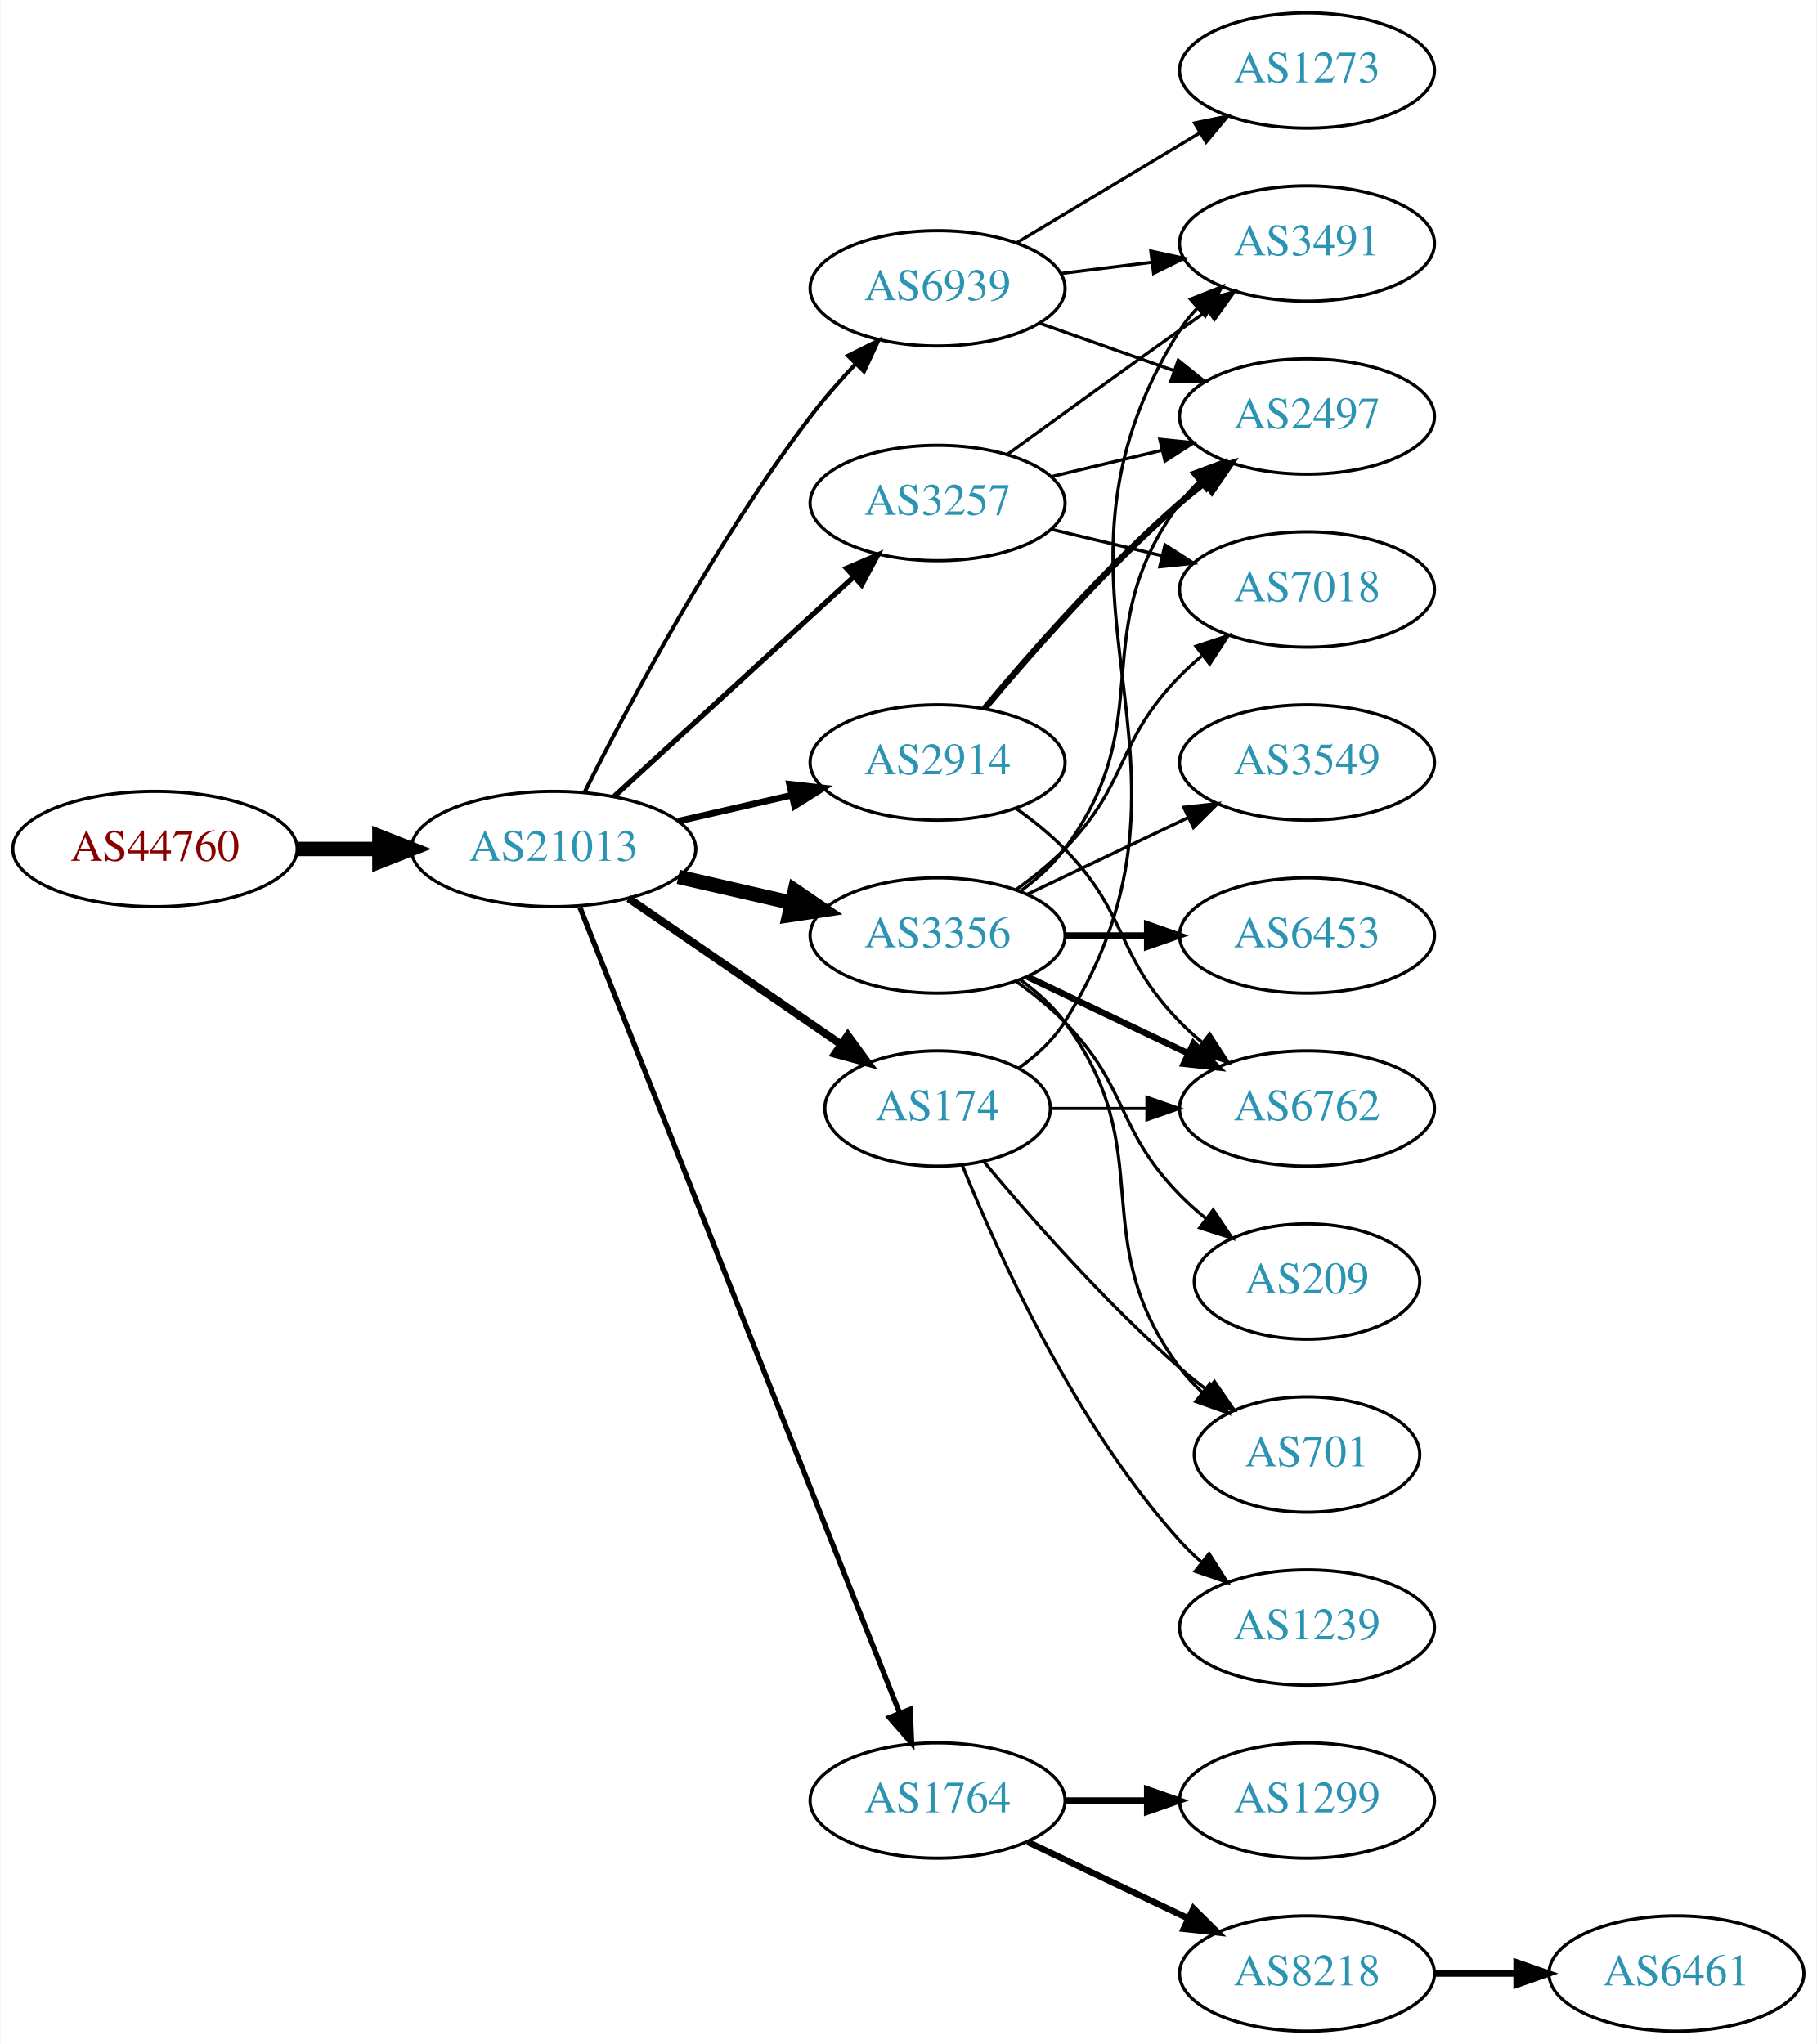
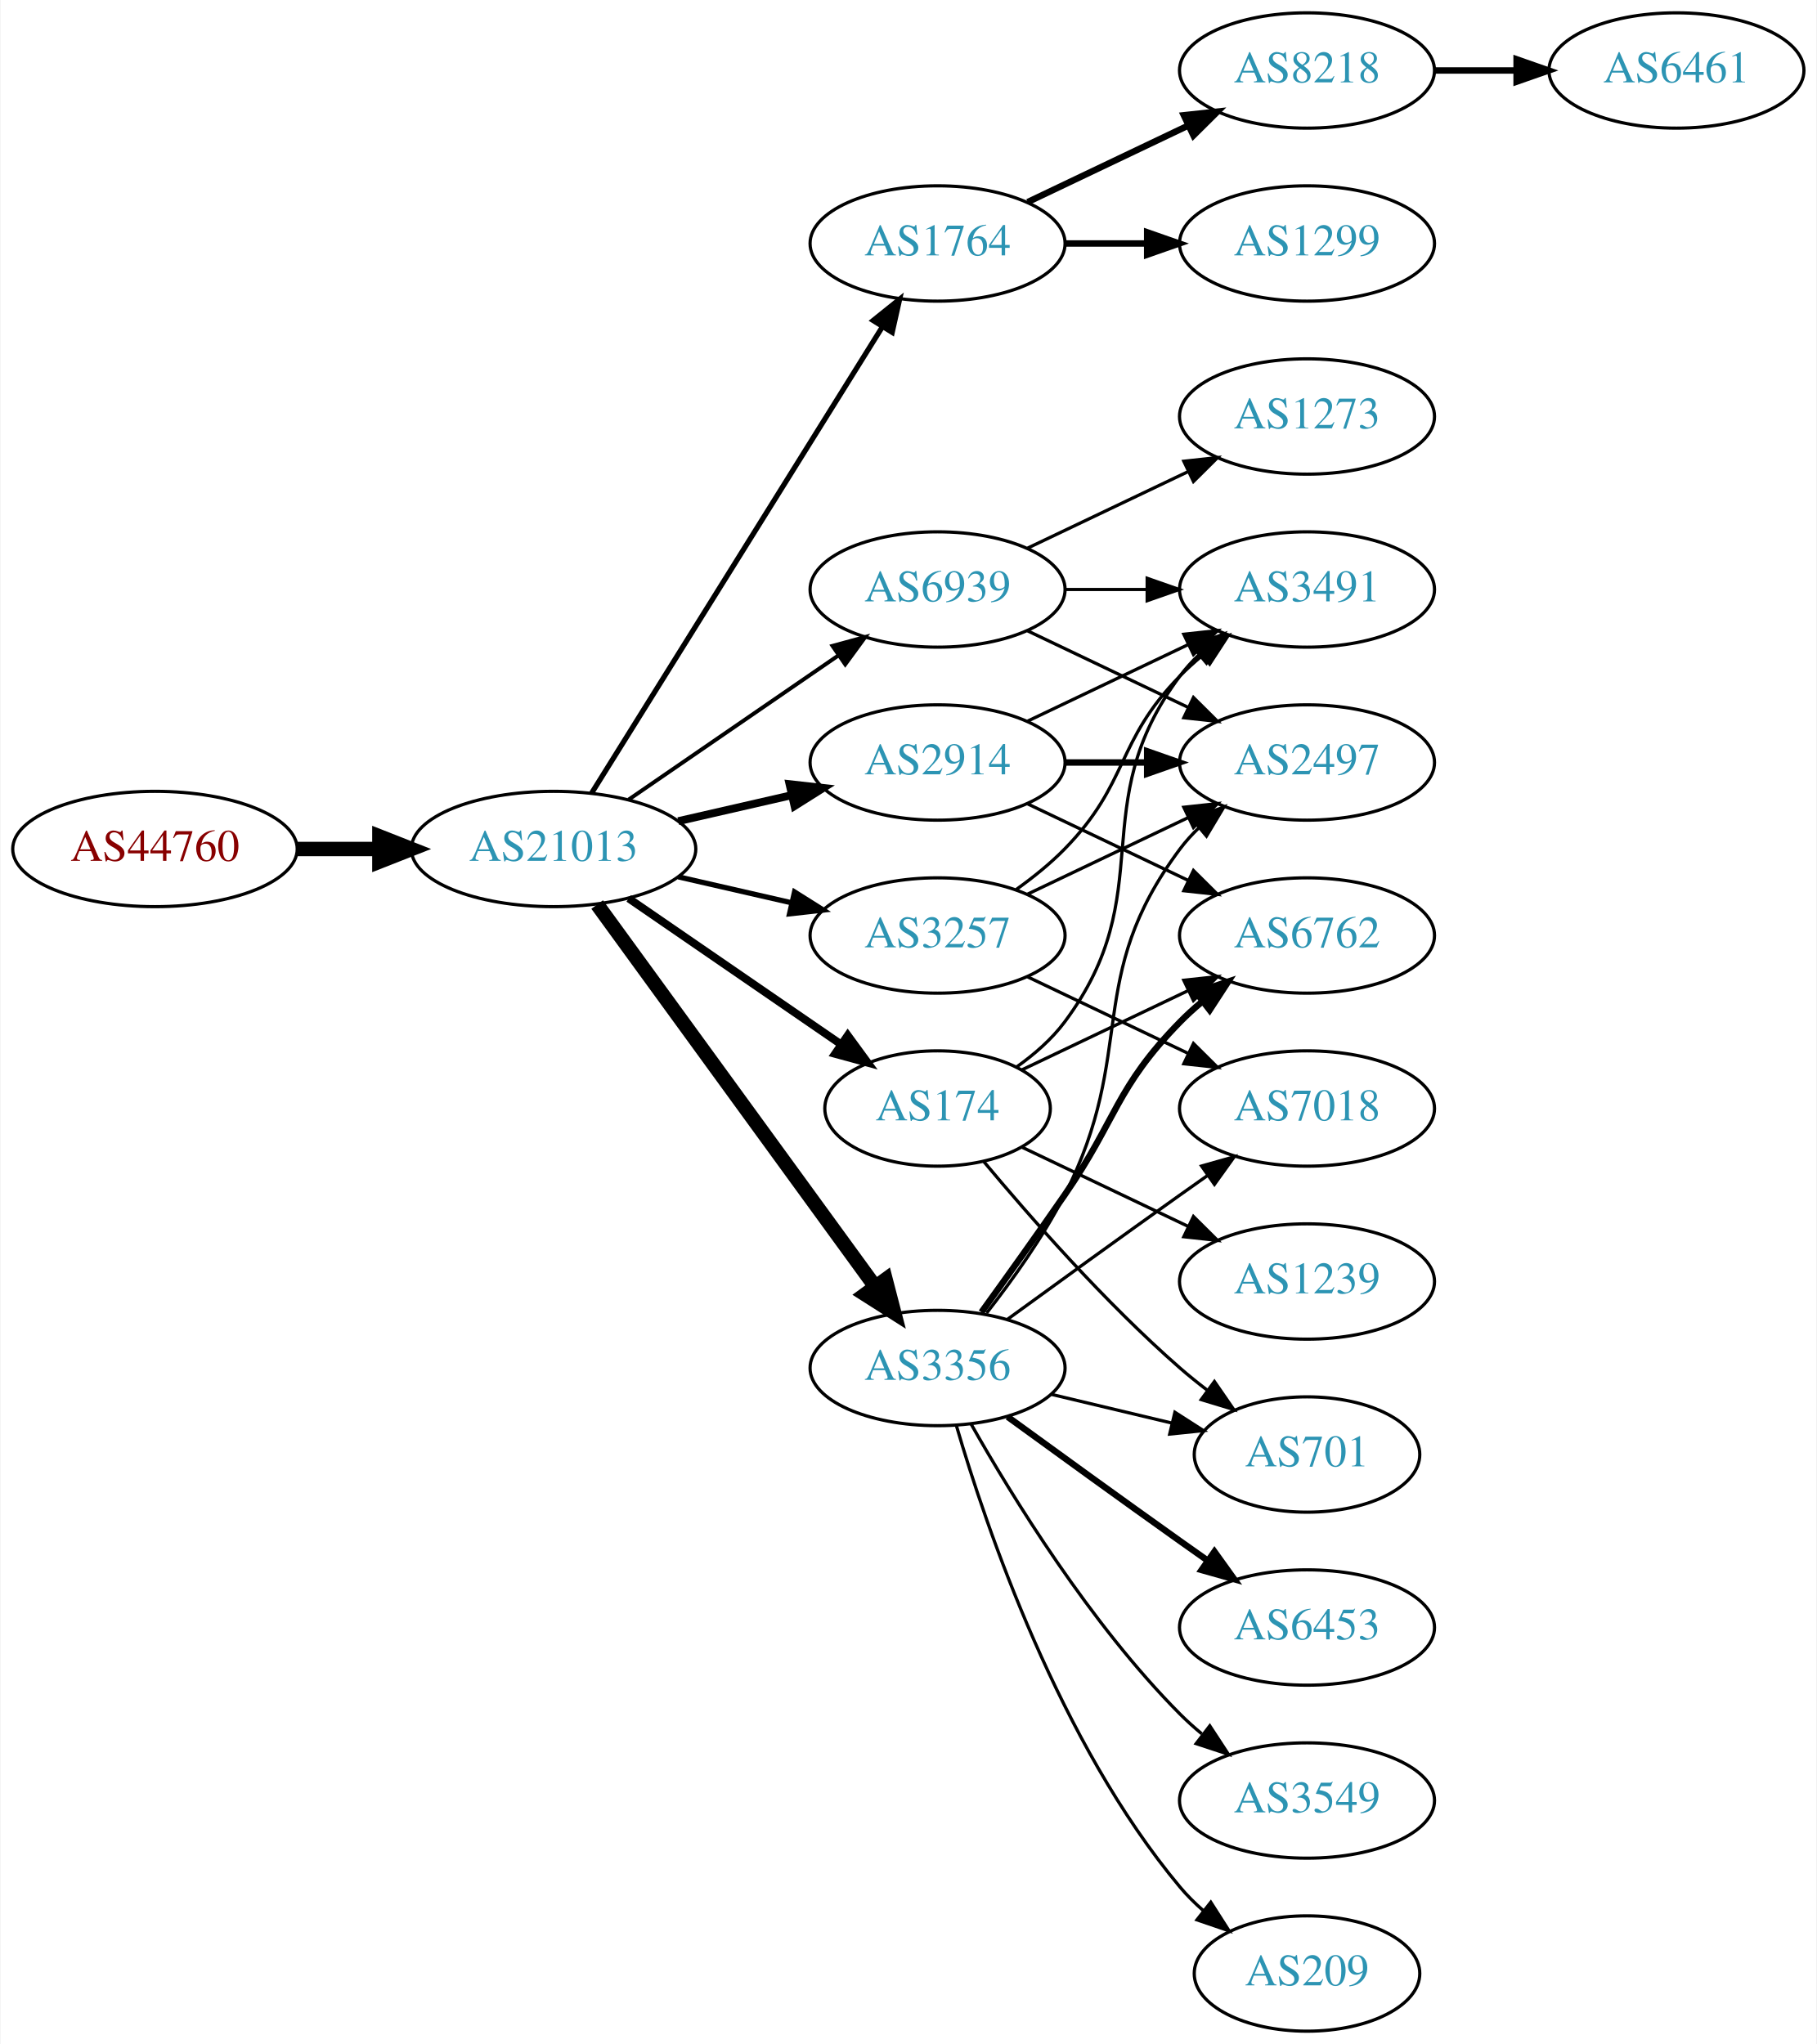
<svg xmlns="http://www.w3.org/2000/svg" xmlns:xlink="http://www.w3.org/1999/xlink" width="567pt" height="638pt" viewBox="0.00 0.00 566.66 638.00">
  <g id="graph0" class="graph" transform="scale(1 1) rotate(0) translate(4 634)">
    <polygon fill="white" stroke="none" points="-4,4 -4,-634 562.663,-634 562.663,4 -4,4" />
    <g id="node1" class="node">
      <g id="a_node1">
        <a xlink:href="/asn/44760" xlink:title="AS44760 ~ Skidata AG [AT]">
          <ellipse fill="#ffffff" stroke="black" cx="44.196" cy="-369" rx="44.393" ry="18" />
          <text text-anchor="middle" x="44.196" y="-365.3" font-family="Times,serif" font-size="14.00" fill="#880000">AS44760</text>
        </a>
      </g>
    </g>
    <g id="node2" class="node">
      <g id="a_node2">
        <a xlink:href="/asn/21013" xlink:title="AS21013 ~ Wels, AT [AT]">
          <ellipse fill="#ffffff" stroke="black" cx="168.588" cy="-369" rx="44.393" ry="18" />
          <text text-anchor="middle" x="168.588" y="-365.3" font-family="Times,serif" font-size="14.00" fill="#2c94b3">AS21013</text>
        </a>
      </g>
    </g>
    <g id="edge1" class="edge">
      <path fill="none" stroke="black" stroke-width="4.5" d="M88.692,-369C96.898,-369 105.569,-369 114.041,-369" />
      <polygon fill="black" stroke="black" stroke-width="4.5" points="114.233,-372.938 124.233,-369 114.233,-365.063 114.233,-372.938" />
    </g>
    <g id="node3" class="node">
      <g id="a_node3">
-         <a xlink:href="/asn/3257" xlink:title="AS3257 ~ GTT [DE]">
-           <ellipse fill="#ffffff" stroke="black" cx="288.431" cy="-477" rx="39.794" ry="18" />
-           <text text-anchor="middle" x="288.431" y="-473.3" font-family="Times,serif" font-size="14.00" fill="#2c94b3">AS3257</text>
+         <a xlink:href="/asn/1764" xlink:title="AS1764 ~ NEXTLAYER-AS [AT]">
+           <ellipse fill="#ffffff" stroke="black" cx="288.431" cy="-558" rx="39.794" ry="18" />
+           <text text-anchor="middle" x="288.431" y="-554.3" font-family="Times,serif" font-size="14.00" fill="#2c94b3">AS1764</text>
        </a>
      </g>
    </g>
    <g id="edge2" class="edge">
-       <path fill="none" stroke="black" stroke-width="1.636" d="M187.486,-385.403C207.414,-403.667 239.772,-433.322 262.249,-453.921" />
-       <polygon fill="black" stroke="black" stroke-width="1.636" points="260.014,-456.62 269.751,-460.797 264.743,-451.46 260.014,-456.62" />
+       <path fill="none" stroke="black" stroke-width="1.636" d="M180.463,-386.442C201.247,-419.775 246.707,-492.686 271.136,-531.866" />
+       <polygon fill="black" stroke="black" stroke-width="1.636" points="268.321,-533.966 276.582,-540.6 274.261,-530.263 268.321,-533.966" />
    </g>
    <g id="node4" class="node">
      <g id="a_node4">
-         <a xlink:href="/asn/3356" xlink:title="AS3356 ~ Level 3 Parent, LLC [US]">
-           <ellipse fill="#ffffff" stroke="black" cx="288.431" cy="-342" rx="39.794" ry="18" />
-           <text text-anchor="middle" x="288.431" y="-338.3" font-family="Times,serif" font-size="14.00" fill="#2c94b3">AS3356</text>
-         </a>
-       </g>
-     </g>
-     <g id="edge3" class="edge">
-       <path fill="none" stroke="black" stroke-width="4.5" d="M207.523,-360.308C218.764,-357.733 231.176,-354.889 242.799,-352.226" />
-       <polygon fill="black" stroke="black" stroke-width="4.5" points="243.893,-356.015 252.761,-349.943 242.134,-348.339 243.893,-356.015" />
-     </g>
-     <g id="node5" class="node">
-       <g id="a_node5">
-         <a xlink:href="/asn/1764" xlink:title="AS1764 ~ NEXTLAYER-AS [AT]">
-           <ellipse fill="#ffffff" stroke="black" cx="288.431" cy="-72" rx="39.794" ry="18" />
-           <text text-anchor="middle" x="288.431" y="-68.3" font-family="Times,serif" font-size="14.00" fill="#2c94b3">AS1764</text>
-         </a>
-       </g>
-     </g>
-     <g id="edge4" class="edge">
-       <path fill="none" stroke="black" stroke-width="1.636" d="M176.782,-350.868C196.717,-300.627 252.759,-159.385 276.54,-99.447" />
-       <polygon fill="black" stroke="black" stroke-width="1.636" points="279.896,-100.48 280.331,-89.894 273.389,-97.898 279.896,-100.48" />
-     </g>
-     <g id="node6" class="node">
-       <g id="a_node6">
        <a xlink:href="/asn/2914" xlink:title="AS2914 ~ NTT America, Inc. [US]">
          <ellipse fill="#ffffff" stroke="black" cx="288.431" cy="-396" rx="39.794" ry="18" />
          <text text-anchor="middle" x="288.431" y="-392.3" font-family="Times,serif" font-size="14.00" fill="#2c94b3">AS2914</text>
        </a>
      </g>
    </g>
-     <g id="edge5" class="edge">
-       <path fill="none" stroke="black" stroke-width="2.045" d="M207.523,-377.692C218.764,-380.267 231.176,-383.111 242.799,-385.774" />
-       <polygon fill="black" stroke="black" stroke-width="2.045" points="242.232,-389.235 252.761,-388.057 243.795,-382.412 242.232,-389.235" />
-     </g>
-     <g id="node7" class="node">
-       <g id="a_node7">
+     <g id="edge3" class="edge">
+       <path fill="none" stroke="black" stroke-width="2.455" d="M207.523,-377.692C218.764,-380.267 231.176,-383.111 242.799,-385.774" />
+       <polygon fill="black" stroke="black" stroke-width="2.455" points="242.232,-389.235 252.761,-388.057 243.795,-382.412 242.232,-389.235" />
+     </g>
+     <g id="node5" class="node">
+       <g id="a_node5">
+         <a xlink:href="/asn/3257" xlink:title="AS3257 ~ GTT [DE]">
+           <ellipse fill="#ffffff" stroke="black" cx="288.431" cy="-342" rx="39.794" ry="18" />
+           <text text-anchor="middle" x="288.431" y="-338.3" font-family="Times,serif" font-size="14.00" fill="#2c94b3">AS3257</text>
+         </a>
+       </g>
+     </g>
+     <g id="edge4" class="edge">
+       <path fill="none" stroke="black" stroke-width="1.636" d="M207.523,-360.308C218.764,-357.733 231.176,-354.889 242.799,-352.226" />
+       <polygon fill="black" stroke="black" stroke-width="1.636" points="243.795,-355.588 252.761,-349.943 242.232,-348.765 243.795,-355.588" />
+     </g>
+     <g id="node6" class="node">
+       <g id="a_node6">
        <a xlink:href="/asn/174" xlink:title="AS174 ~ Cogent Communications [US]">
          <ellipse fill="#ffffff" stroke="black" cx="288.431" cy="-288" rx="35.194" ry="18" />
          <text text-anchor="middle" x="288.431" y="-284.3" font-family="Times,serif" font-size="14.00" fill="#2c94b3">AS174</text>
        </a>
      </g>
    </g>
-     <g id="edge6" class="edge">
+     <g id="edge5" class="edge">
      <path fill="none" stroke="black" stroke-width="2.455" d="M192.031,-353.574C210.846,-340.641 237.843,-322.085 258.319,-308.01" />
      <polygon fill="black" stroke="black" stroke-width="2.455" points="260.394,-310.831 266.652,-302.282 256.429,-305.063 260.394,-310.831" />
+     </g>
+     <g id="node7" class="node">
+       <g id="a_node7">
+         <a xlink:href="/asn/3356" xlink:title="AS3356 ~ Level 3 Parent, LLC [US]">
+           <ellipse fill="#ffffff" stroke="black" cx="288.431" cy="-207" rx="39.794" ry="18" />
+           <text text-anchor="middle" x="288.431" y="-203.3" font-family="Times,serif" font-size="14.00" fill="#2c94b3">AS3356</text>
+         </a>
+       </g>
+     </g>
+     <g id="edge6" class="edge">
+       <path fill="none" stroke="black" stroke-width="4.5" d="M182.199,-351.663C203.02,-323.04 244.683,-265.767 268.871,-232.514" />
+       <polygon fill="black" stroke="black" stroke-width="4.5" points="272.212,-234.615 274.91,-224.212 265.844,-229.983 272.212,-234.615" />
    </g>
    <g id="node8" class="node">
      <g id="a_node8">
        <a xlink:href="/asn/6939" xlink:title="AS6939 ~ Hurricane Electric LLC [US]">
-           <ellipse fill="#ffffff" stroke="black" cx="288.431" cy="-544" rx="39.794" ry="18" />
-           <text text-anchor="middle" x="288.431" y="-540.3" font-family="Times,serif" font-size="14.00" fill="#2c94b3">AS6939</text>
+           <ellipse fill="#ffffff" stroke="black" cx="288.431" cy="-450" rx="39.794" ry="18" />
+           <text text-anchor="middle" x="288.431" y="-446.3" font-family="Times,serif" font-size="14.00" fill="#2c94b3">AS6939</text>
        </a>
      </g>
    </g>
    <g id="edge7" class="edge">
-       <path fill="none" stroke="black" stroke-width="1.227" d="M178.34,-386.885C191.769,-413.562 219.045,-464.827 248.784,-504 253.021,-509.581 257.961,-515.211 262.865,-520.415" />
-       <polygon fill="black" stroke="black" stroke-width="1.227" points="260.454,-522.957 269.938,-527.679 265.469,-518.073 260.454,-522.957" />
+       <path fill="none" stroke="black" stroke-width="1.227" d="M192.031,-384.426C210.612,-397.198 237.173,-415.455 257.553,-429.463" />
+       <polygon fill="black" stroke="black" stroke-width="1.227" points="255.643,-432.398 265.867,-435.178 259.609,-426.629 255.643,-432.398" />
    </g>
    <g id="node9" class="node">
      <g id="a_node9">
-         <a xlink:href="/asn/7018" xlink:title="AS7018 ~ AT&amp;T Services, Inc. [US]">
-           <ellipse fill="#ffffff" stroke="black" cx="403.724" cy="-450" rx="39.794" ry="18" />
-           <text text-anchor="middle" x="403.724" y="-446.3" font-family="Times,serif" font-size="14.00" fill="#2c94b3">AS7018</text>
+         <a xlink:href="/asn/8218" xlink:title="AS8218 ~ legacy Neotelecoms [FR]">
+           <ellipse fill="#ffffff" stroke="black" cx="403.724" cy="-612" rx="39.794" ry="18" />
+           <text text-anchor="middle" x="403.724" y="-608.3" font-family="Times,serif" font-size="14.00" fill="#2c94b3">AS8218</text>
        </a>
      </g>
    </g>
    <g id="edge8" class="edge">
-       <path fill="none" stroke="black" d="M324.038,-468.752C334.909,-466.162 347.064,-463.265 358.506,-460.538" />
-       <polygon fill="black" stroke="black" points="359.412,-463.92 368.328,-458.197 357.789,-457.111 359.412,-463.92" />
+       <path fill="none" stroke="black" stroke-width="2" d="M316.567,-570.934C331.561,-578.081 350.382,-587.052 366.605,-594.785" />
+       <polygon fill="black" stroke="black" stroke-width="2" points="365.276,-598.028 375.809,-599.171 368.288,-591.709 365.276,-598.028" />
    </g>
    <g id="node10" class="node">
      <g id="a_node10">
+         <a xlink:href="/asn/1299" xlink:title="AS1299 ~ Telia Carrier [EU]">
+           <ellipse fill="#ffffff" stroke="black" cx="403.724" cy="-558" rx="39.794" ry="18" />
+           <text text-anchor="middle" x="403.724" y="-554.3" font-family="Times,serif" font-size="14.00" fill="#2c94b3">AS1299</text>
+         </a>
+       </g>
+     </g>
+     <g id="edge9" class="edge">
+       <path fill="none" stroke="black" stroke-width="2" d="M328.103,-558C336.306,-558 345.07,-558 353.602,-558" />
+       <polygon fill="black" stroke="black" stroke-width="2" points="353.841,-561.5 363.841,-558 353.841,-554.5 353.841,-561.5" />
+     </g>
+     <g id="node12" class="node">
+       <g id="a_node12">
        <a xlink:href="/asn/3491" xlink:title="AS3491 ~ PCCW Global, Inc. [US]">
-           <ellipse fill="#ffffff" stroke="black" cx="403.724" cy="-558" rx="39.794" ry="18" />
-           <text text-anchor="middle" x="403.724" y="-554.3" font-family="Times,serif" font-size="14.00" fill="#2c94b3">AS3491</text>
-         </a>
-       </g>
-     </g>
-     <g id="edge9" class="edge">
-       <path fill="none" stroke="black" d="M310.279,-492.222C325.213,-503.091 345.827,-518.025 364.077,-531 366.898,-533.005 369.841,-535.085 372.789,-537.159" />
-       <polygon fill="black" stroke="black" points="370.816,-540.05 381.013,-542.926 374.835,-534.319 370.816,-540.05" />
-     </g>
-     <g id="node11" class="node">
-       <g id="a_node11">
+           <ellipse fill="#ffffff" stroke="black" cx="403.724" cy="-450" rx="39.794" ry="18" />
+           <text text-anchor="middle" x="403.724" y="-446.3" font-family="Times,serif" font-size="14.00" fill="#2c94b3">AS3491</text>
+         </a>
+       </g>
+     </g>
+     <g id="edge11" class="edge">
+       <path fill="none" stroke="black" d="M316.567,-408.934C331.561,-416.081 350.382,-425.052 366.605,-432.785" />
+       <polygon fill="black" stroke="black" points="365.276,-436.028 375.809,-437.171 368.288,-429.709 365.276,-436.028" />
+     </g>
+     <g id="node13" class="node">
+       <g id="a_node13">
        <a xlink:href="/asn/2497" xlink:title="AS2497 ~ Internet Initiative Japan Inc. [JP]">
-           <ellipse fill="#ffffff" stroke="black" cx="403.724" cy="-504" rx="39.794" ry="18" />
-           <text text-anchor="middle" x="403.724" y="-500.3" font-family="Times,serif" font-size="14.00" fill="#2c94b3">AS2497</text>
-         </a>
-       </g>
-     </g>
-     <g id="edge10" class="edge">
-       <path fill="none" stroke="black" d="M324.038,-485.248C334.909,-487.838 347.064,-490.735 358.506,-493.462" />
-       <polygon fill="black" stroke="black" points="357.789,-496.889 368.328,-495.803 359.412,-490.08 357.789,-496.889" />
-     </g>
-     <g id="edge16" class="edge">
+           <ellipse fill="#ffffff" stroke="black" cx="403.724" cy="-396" rx="39.794" ry="18" />
+           <text text-anchor="middle" x="403.724" y="-392.3" font-family="Times,serif" font-size="14.00" fill="#2c94b3">AS2497</text>
+         </a>
+       </g>
+     </g>
+     <g id="edge12" class="edge">
+       <path fill="none" stroke="black" stroke-width="2" d="M328.103,-396C336.306,-396 345.07,-396 353.602,-396" />
+       <polygon fill="black" stroke="black" stroke-width="2" points="353.841,-399.5 363.841,-396 353.841,-392.5 353.841,-399.5" />
+     </g>
+     <g id="node14" class="node">
+       <g id="a_node14">
+         <a xlink:href="/asn/6762" xlink:title="AS6762 ~ TELECOM ITALIA SPARKLE S.p.A. [IT]">
+           <ellipse fill="#ffffff" stroke="black" cx="403.724" cy="-342" rx="39.794" ry="18" />
+           <text text-anchor="middle" x="403.724" y="-338.3" font-family="Times,serif" font-size="14.00" fill="#2c94b3">AS6762</text>
+         </a>
+       </g>
+     </g>
+     <g id="edge13" class="edge">
+       <path fill="none" stroke="black" d="M316.567,-383.066C331.561,-375.919 350.382,-366.948 366.605,-359.215" />
+       <polygon fill="black" stroke="black" points="368.288,-362.291 375.809,-354.829 365.276,-355.972 368.288,-362.291" />
+     </g>
+     <g id="edge14" class="edge">
      <path fill="none" stroke="black" d="M313.025,-356.389C318.281,-360.148 323.613,-364.437 328.077,-369 348.25,-389.617 343.905,-402.383 364.077,-423 366.17,-425.139 368.453,-427.218 370.83,-429.21" />
      <polygon fill="black" stroke="black" points="369.074,-432.275 379.13,-435.611 373.349,-426.732 369.074,-432.275" />
    </g>
-     <g id="edge12" class="edge">
-       <path fill="none" stroke="black" d="M314.362,-355.882C319.438,-359.611 324.356,-364.016 328.077,-369 358.349,-409.542 333.806,-436.458 364.077,-477 365.822,-479.336 367.829,-481.545 369.992,-483.617" />
-       <polygon fill="black" stroke="black" points="367.87,-486.405 377.793,-490.118 372.352,-481.027 367.87,-486.405" />
-     </g>
-     <g id="node12" class="node">
-       <g id="a_node12">
-         <a xlink:href="/asn/3549" xlink:title="AS3549 ~ Level 3 Parent, LLC [US]">
-           <ellipse fill="#ffffff" stroke="black" cx="403.724" cy="-396" rx="39.794" ry="18" />
-           <text text-anchor="middle" x="403.724" y="-392.3" font-family="Times,serif" font-size="14.00" fill="#2c94b3">AS3549</text>
-         </a>
-       </g>
-     </g>
-     <g id="edge11" class="edge">
+     <g id="edge16" class="edge">
      <path fill="none" stroke="black" d="M316.567,-354.934C331.561,-362.081 350.382,-371.052 366.605,-378.785" />
      <polygon fill="black" stroke="black" points="365.276,-382.028 375.809,-383.171 368.288,-375.709 365.276,-382.028" />
    </g>
-     <g id="node13" class="node">
-       <g id="a_node13">
+     <g id="node15" class="node">
+       <g id="a_node15">
+         <a xlink:href="/asn/7018" xlink:title="AS7018 ~ AT&amp;T Services, Inc. [US]">
+           <ellipse fill="#ffffff" stroke="black" cx="403.724" cy="-288" rx="39.794" ry="18" />
+           <text text-anchor="middle" x="403.724" y="-284.3" font-family="Times,serif" font-size="14.00" fill="#2c94b3">AS7018</text>
+         </a>
+       </g>
+     </g>
+     <g id="edge15" class="edge">
+       <path fill="none" stroke="black" d="M316.567,-329.066C331.561,-321.919 350.382,-312.948 366.605,-305.215" />
+       <polygon fill="black" stroke="black" points="368.288,-308.291 375.809,-300.829 365.276,-301.972 368.288,-308.291" />
+     </g>
+     <g id="edge17" class="edge">
+       <path fill="none" stroke="black" d="M313.157,-301.011C318.654,-304.919 324.062,-309.622 328.077,-315 358.349,-355.542 333.806,-382.458 364.077,-423 365.822,-425.336 367.829,-427.545 369.992,-429.617" />
+       <polygon fill="black" stroke="black" points="367.87,-432.405 377.793,-436.118 372.352,-427.027 367.87,-432.405" />
+     </g>
+     <g id="edge20" class="edge">
+       <path fill="none" stroke="black" d="M314.856,-300.119C330.159,-307.413 349.882,-316.814 366.764,-324.86" />
+       <polygon fill="black" stroke="black" points="365.271,-328.026 375.804,-329.169 368.283,-321.707 365.271,-328.026" />
+     </g>
+     <g id="node16" class="node">
+       <g id="a_node16">
+         <a xlink:href="/asn/1239" xlink:title="AS1239 ~ Sprint [US]">
+           <ellipse fill="#ffffff" stroke="black" cx="403.724" cy="-234" rx="39.794" ry="18" />
+           <text text-anchor="middle" x="403.724" y="-230.3" font-family="Times,serif" font-size="14.00" fill="#2c94b3">AS1239</text>
+         </a>
+       </g>
+     </g>
+     <g id="edge18" class="edge">
+       <path fill="none" stroke="black" d="M314.856,-275.881C330.159,-268.587 349.882,-259.186 366.764,-251.14" />
+       <polygon fill="black" stroke="black" points="368.283,-254.293 375.804,-246.831 365.271,-247.974 368.283,-254.293" />
+     </g>
+     <g id="node17" class="node">
+       <g id="a_node17">
        <a xlink:href="/asn/701" xlink:title="AS701 ~ UUNET [US]">
          <ellipse fill="#ffffff" stroke="black" cx="403.724" cy="-180" rx="35.194" ry="18" />
          <text text-anchor="middle" x="403.724" y="-176.3" font-family="Times,serif" font-size="14.00" fill="#2c94b3">AS701</text>
        </a>
      </g>
    </g>
-     <g id="edge13" class="edge">
-       <path fill="none" stroke="black" d="M314.362,-328.118C319.438,-324.389 324.356,-319.984 328.077,-315 358.349,-274.458 333.806,-247.542 364.077,-207 366.085,-204.311 368.441,-201.791 370.982,-199.454" />
-       <polygon fill="black" stroke="black" points="373.397,-202.004 378.998,-193.011 369.011,-196.548 373.397,-202.004" />
-     </g>
-     <g id="node14" class="node">
-       <g id="a_node14">
-         <a xlink:href="/asn/6453" xlink:title="AS6453 ~ TATA COMMUNICATIONS (AMERICA) INC [US]">
-           <ellipse fill="#ffffff" stroke="black" cx="403.724" cy="-342" rx="39.794" ry="18" />
-           <text text-anchor="middle" x="403.724" y="-338.3" font-family="Times,serif" font-size="14.00" fill="#2c94b3">AS6453</text>
-         </a>
-       </g>
-     </g>
-     <g id="edge14" class="edge">
-       <path fill="none" stroke="black" stroke-width="2" d="M328.103,-342C336.306,-342 345.07,-342 353.602,-342" />
-       <polygon fill="black" stroke="black" stroke-width="2" points="353.841,-345.5 363.841,-342 353.841,-338.5 353.841,-345.5" />
-     </g>
-     <g id="node15" class="node">
-       <g id="a_node15">
-         <a xlink:href="/asn/6762" xlink:title="AS6762 ~ TELECOM ITALIA SPARKLE S.p.A. [IT]">
-           <ellipse fill="#ffffff" stroke="black" cx="403.724" cy="-288" rx="39.794" ry="18" />
-           <text text-anchor="middle" x="403.724" y="-284.3" font-family="Times,serif" font-size="14.00" fill="#2c94b3">AS6762</text>
-         </a>
-       </g>
-     </g>
-     <g id="edge15" class="edge">
-       <path fill="none" stroke="black" stroke-width="2" d="M316.567,-329.066C331.561,-321.919 350.382,-312.948 366.605,-305.215" />
-       <polygon fill="black" stroke="black" stroke-width="2" points="368.288,-308.291 375.809,-300.829 365.276,-301.972 368.288,-308.291" />
-     </g>
-     <g id="node16" class="node">
-       <g id="a_node16">
-         <a xlink:href="/asn/209" xlink:title="AS209 ~ CenturyLink Communications, LLC [US]">
-           <ellipse fill="#ffffff" stroke="black" cx="403.724" cy="-234" rx="35.194" ry="18" />
-           <text text-anchor="middle" x="403.724" y="-230.3" font-family="Times,serif" font-size="14.00" fill="#2c94b3">AS209</text>
-         </a>
-       </g>
-     </g>
-     <g id="edge17" class="edge">
-       <path fill="none" stroke="black" d="M313.025,-327.611C318.281,-323.852 323.613,-319.563 328.077,-315 348.25,-294.383 343.905,-281.617 364.077,-261 366.556,-258.466 369.303,-256.017 372.156,-253.696" />
-       <polygon fill="black" stroke="black" points="374.458,-256.343 380.341,-247.532 370.247,-250.752 374.458,-256.343" />
-     </g>
-     <g id="node17" class="node">
-       <g id="a_node17">
-         <a xlink:href="/asn/1299" xlink:title="AS1299 ~ Telia Carrier [EU]">
-           <ellipse fill="#ffffff" stroke="black" cx="403.724" cy="-72" rx="39.794" ry="18" />
-           <text text-anchor="middle" x="403.724" y="-68.3" font-family="Times,serif" font-size="14.00" fill="#2c94b3">AS1299</text>
-         </a>
-       </g>
-     </g>
-     <g id="edge18" class="edge">
-       <path fill="none" stroke="black" stroke-width="2" d="M328.103,-72C336.306,-72 345.07,-72 353.602,-72" />
-       <polygon fill="black" stroke="black" stroke-width="2" points="353.841,-75.5 363.841,-72 353.841,-68.5 353.841,-75.5" />
+     <g id="edge19" class="edge">
+       <path fill="none" stroke="black" d="M302.796,-271.501C317.051,-254.404 340.746,-227.381 364.077,-207 366.747,-204.668 369.62,-202.352 372.55,-200.114" />
+       <polygon fill="black" stroke="black" points="374.828,-202.784 380.841,-194.061 370.701,-197.13 374.828,-202.784" />
+     </g>
+     <g id="edge23" class="edge">
+       <path fill="none" stroke="black" d="M303.727,-224.14C311.713,-234.353 321.375,-247.853 328.077,-261 351.058,-306.077 333.806,-328.458 364.077,-369 365.822,-371.336 367.829,-373.545 369.992,-375.617" />
+       <polygon fill="black" stroke="black" points="367.87,-378.405 377.793,-382.118 372.352,-373.027 367.87,-378.405" />
+     </g>
+     <g id="edge25" class="edge">
+       <path fill="none" stroke="black" stroke-width="2" d="M302.11,-224.406C309.725,-234.937 319.558,-248.67 328.077,-261 344.473,-284.731 343.905,-294.383 364.077,-315 366.17,-317.139 368.453,-319.218 370.83,-321.21" />
+       <polygon fill="black" stroke="black" stroke-width="2" points="369.074,-324.275 379.13,-327.611 373.349,-318.732 369.074,-324.275" />
+     </g>
+     <g id="edge27" class="edge">
+       <path fill="none" stroke="black" d="M310.279,-222.222C325.213,-233.091 345.827,-248.025 364.077,-261 366.898,-263.005 369.841,-265.085 372.789,-267.159" />
+       <polygon fill="black" stroke="black" points="370.816,-270.05 381.013,-272.926 374.835,-264.319 370.816,-270.05" />
+     </g>
+     <g id="edge24" class="edge">
+       <path fill="none" stroke="black" d="M324.038,-198.752C335.833,-195.942 349.137,-192.771 361.405,-189.847" />
+       <polygon fill="black" stroke="black" points="362.494,-193.186 371.41,-187.463 360.871,-186.376 362.494,-193.186" />
    </g>
    <g id="node18" class="node">
      <g id="a_node18">
-         <a xlink:href="/asn/8218" xlink:title="AS8218 ~ legacy Neotelecoms [FR]">
-           <ellipse fill="#ffffff" stroke="black" cx="403.724" cy="-18" rx="39.794" ry="18" />
-           <text text-anchor="middle" x="403.724" y="-14.3" font-family="Times,serif" font-size="14.00" fill="#2c94b3">AS8218</text>
-         </a>
-       </g>
-     </g>
-     <g id="edge19" class="edge">
-       <path fill="none" stroke="black" stroke-width="2" d="M316.567,-59.066C331.561,-51.919 350.382,-42.948 366.605,-35.215" />
-       <polygon fill="black" stroke="black" stroke-width="2" points="368.288,-38.291 375.809,-30.829 365.276,-31.972 368.288,-38.291" />
-     </g>
-     <g id="edge20" class="edge">
-       <path fill="none" stroke="black" stroke-width="2" d="M303.061,-412.817C317.343,-429.929 340.89,-456.745 364.077,-477 366.543,-479.154 369.182,-481.294 371.879,-483.372" />
-       <polygon fill="black" stroke="black" stroke-width="2" points="369.904,-486.264 380.033,-489.37 374.052,-480.625 369.904,-486.264" />
+         <a xlink:href="/asn/6453" xlink:title="AS6453 ~ TATA COMMUNICATIONS (AMERICA) INC [US]">
+           <ellipse fill="#ffffff" stroke="black" cx="403.724" cy="-126" rx="39.794" ry="18" />
+           <text text-anchor="middle" x="403.724" y="-122.3" font-family="Times,serif" font-size="14.00" fill="#2c94b3">AS6453</text>
+         </a>
+       </g>
    </g>
    <g id="edge21" class="edge">
-       <path fill="none" stroke="black" d="M313.025,-381.611C318.281,-377.852 323.613,-373.563 328.077,-369 348.25,-348.383 343.905,-335.617 364.077,-315 366.17,-312.861 368.453,-310.782 370.83,-308.79" />
-       <polygon fill="black" stroke="black" points="373.349,-311.268 379.13,-302.389 369.074,-305.725 373.349,-311.268" />
-     </g>
-     <g id="edge22" class="edge">
-       <path fill="none" stroke="black" d="M313.757,-300.598C319.242,-304.515 324.495,-309.325 328.077,-315 380.027,-397.3 312.127,-448.7 364.077,-531 365.634,-533.466 367.505,-535.768 369.574,-537.905" />
-       <polygon fill="black" stroke="black" points="367.353,-540.611 377.198,-544.528 371.944,-535.327 367.353,-540.611" />
-     </g>
-     <g id="edge24" class="edge">
-       <path fill="none" stroke="black" d="M302.796,-271.501C317.051,-254.404 340.746,-227.381 364.077,-207 366.747,-204.668 369.62,-202.352 372.55,-200.114" />
-       <polygon fill="black" stroke="black" points="374.828,-202.784 380.841,-194.061 370.701,-197.13 374.828,-202.784" />
-     </g>
-     <g id="edge25" class="edge">
-       <path fill="none" stroke="black" d="M323.73,-288C333.107,-288 343.457,-288 353.492,-288" />
-       <polygon fill="black" stroke="black" points="353.781,-291.5 363.781,-288 353.781,-284.5 353.781,-291.5" />
+       <path fill="none" stroke="black" stroke-width="2" d="M310.279,-191.778C325.213,-180.909 345.827,-165.975 364.077,-153 366.898,-150.995 369.841,-148.915 372.789,-146.841" />
+       <polygon fill="black" stroke="black" stroke-width="2" points="374.835,-149.681 381.013,-141.074 370.816,-143.95 374.835,-149.681" />
    </g>
    <g id="node19" class="node">
      <g id="a_node19">
-         <a xlink:href="/asn/1239" xlink:title="AS1239 ~ Sprint [US]">
-           <ellipse fill="#ffffff" stroke="black" cx="403.724" cy="-126" rx="39.794" ry="18" />
-           <text text-anchor="middle" x="403.724" y="-122.3" font-family="Times,serif" font-size="14.00" fill="#2c94b3">AS1239</text>
-         </a>
-       </g>
-     </g>
-     <g id="edge23" class="edge">
-       <path fill="none" stroke="black" d="M296.179,-270.213C307.23,-242.757 331.283,-189.422 364.077,-153 366.08,-150.776 368.298,-148.637 370.631,-146.603" />
-       <polygon fill="black" stroke="black" points="373.161,-149.065 378.85,-140.127 368.829,-143.567 373.161,-149.065" />
+         <a xlink:href="/asn/3549" xlink:title="AS3549 ~ Level 3 Parent, LLC [US]">
+           <ellipse fill="#ffffff" stroke="black" cx="403.724" cy="-72" rx="39.794" ry="18" />
+           <text text-anchor="middle" x="403.724" y="-68.3" font-family="Times,serif" font-size="14.00" fill="#2c94b3">AS3549</text>
+         </a>
+       </g>
+     </g>
+     <g id="edge22" class="edge">
+       <path fill="none" stroke="black" d="M298.891,-189.51C311.672,-166.904 336.105,-127.114 364.077,-99 366.188,-96.879 368.484,-94.812 370.87,-92.829" />
+       <polygon fill="black" stroke="black" points="373.385,-95.31 379.185,-86.444 369.122,-89.758 373.385,-95.31" />
+     </g>
+     <g id="node20" class="node">
+       <g id="a_node20">
+         <a xlink:href="/asn/209" xlink:title="AS209 ~ CenturyLink Communications, LLC [US]">
+           <ellipse fill="#ffffff" stroke="black" cx="403.724" cy="-18" rx="35.194" ry="18" />
+           <text text-anchor="middle" x="403.724" y="-14.3" font-family="Times,serif" font-size="14.00" fill="#2c94b3">AS209</text>
+         </a>
+       </g>
+     </g>
+     <g id="edge26" class="edge">
+       <path fill="none" stroke="black" d="M294.305,-188.998C303.619,-157.156 326.435,-90.019 364.077,-45 366.23,-42.426 368.684,-39.983 371.288,-37.697" />
+       <polygon fill="black" stroke="black" points="373.695,-40.257 379.399,-31.328 369.372,-34.751 373.695,-40.257" />
    </g>
    <g id="edge29" class="edge">
-       <path fill="none" stroke="black" d="M326.841,-548.623C335.929,-549.746 345.766,-550.962 355.251,-552.134" />
-       <polygon fill="black" stroke="black" points="354.999,-555.629 365.353,-553.382 355.857,-548.682 354.999,-555.629" />
-     </g>
-     <g id="edge27" class="edge">
-       <path fill="none" stroke="black" d="M320.389,-533.07C333.252,-528.528 348.358,-523.195 362.095,-518.345" />
-       <polygon fill="black" stroke="black" points="363.539,-521.547 371.803,-514.917 361.209,-514.946 363.539,-521.547" />
+       <path fill="none" stroke="black" d="M328.103,-450C336.306,-450 345.07,-450 353.602,-450" />
+       <polygon fill="black" stroke="black" points="353.841,-453.5 363.841,-450 353.841,-446.5 353.841,-453.5" />
+     </g>
+     <g id="edge28" class="edge">
+       <path fill="none" stroke="black" d="M316.567,-437.066C331.561,-429.919 350.382,-420.948 366.605,-413.215" />
+       <polygon fill="black" stroke="black" points="368.288,-416.291 375.809,-408.829 365.276,-409.972 368.288,-416.291" />
    </g>
    <g id="node21" class="node">
      <g id="a_node21">
-         <a xlink:href="/asn/1273" xlink:title="AS1273 ~ Vodafone Group PLC [EU]">
-           <ellipse fill="#ffffff" stroke="black" cx="403.724" cy="-612" rx="39.794" ry="18" />
-           <text text-anchor="middle" x="403.724" y="-608.3" font-family="Times,serif" font-size="14.00" fill="#2c94b3">AS1273</text>
-         </a>
-       </g>
-     </g>
-     <g id="edge28" class="edge">
-       <path fill="none" stroke="black" d="M313.181,-558.255C329.797,-568.229 352.193,-581.671 370.43,-592.617" />
-       <polygon fill="black" stroke="black" points="368.63,-595.618 379.005,-597.764 372.232,-589.616 368.63,-595.618" />
-     </g>
-     <g id="node20" class="node">
-       <g id="a_node20">
+         <a xlink:href="/asn/1273" xlink:title="AS1273 ~ RIPE Network Coordination Centre [NL]">
+           <ellipse fill="#ffffff" stroke="black" cx="403.724" cy="-504" rx="39.794" ry="18" />
+           <text text-anchor="middle" x="403.724" y="-500.3" font-family="Times,serif" font-size="14.00" fill="#2c94b3">AS1273</text>
+         </a>
+       </g>
+     </g>
+     <g id="edge30" class="edge">
+       <path fill="none" stroke="black" d="M316.567,-462.934C331.561,-470.081 350.382,-479.052 366.605,-486.785" />
+       <polygon fill="black" stroke="black" points="365.276,-490.028 375.809,-491.171 368.288,-483.709 365.276,-490.028" />
+     </g>
+     <g id="node11" class="node">
+       <g id="a_node11">
        <a xlink:href="/asn/6461" xlink:title="AS6461 ~ Zayo Bandwidth [US]">
-           <ellipse fill="#ffffff" stroke="black" cx="519.017" cy="-18" rx="39.794" ry="18" />
-           <text text-anchor="middle" x="519.017" y="-14.3" font-family="Times,serif" font-size="14.00" fill="#2c94b3">AS6461</text>
-         </a>
-       </g>
-     </g>
-     <g id="edge26" class="edge">
-       <path fill="none" stroke="black" stroke-width="2" d="M443.396,-18C451.599,-18 460.363,-18 468.895,-18" />
-       <polygon fill="black" stroke="black" stroke-width="2" points="469.134,-21.5 479.134,-18 469.134,-14.5 469.134,-21.5" />
+           <ellipse fill="#ffffff" stroke="black" cx="519.017" cy="-612" rx="39.794" ry="18" />
+           <text text-anchor="middle" x="519.017" y="-608.3" font-family="Times,serif" font-size="14.00" fill="#2c94b3">AS6461</text>
+         </a>
+       </g>
+     </g>
+     <g id="edge10" class="edge">
+       <path fill="none" stroke="black" stroke-width="2" d="M443.396,-612C451.599,-612 460.363,-612 468.895,-612" />
+       <polygon fill="black" stroke="black" stroke-width="2" points="469.134,-615.5 479.134,-612 469.134,-608.5 469.134,-615.5" />
    </g>
  </g>
</svg>
